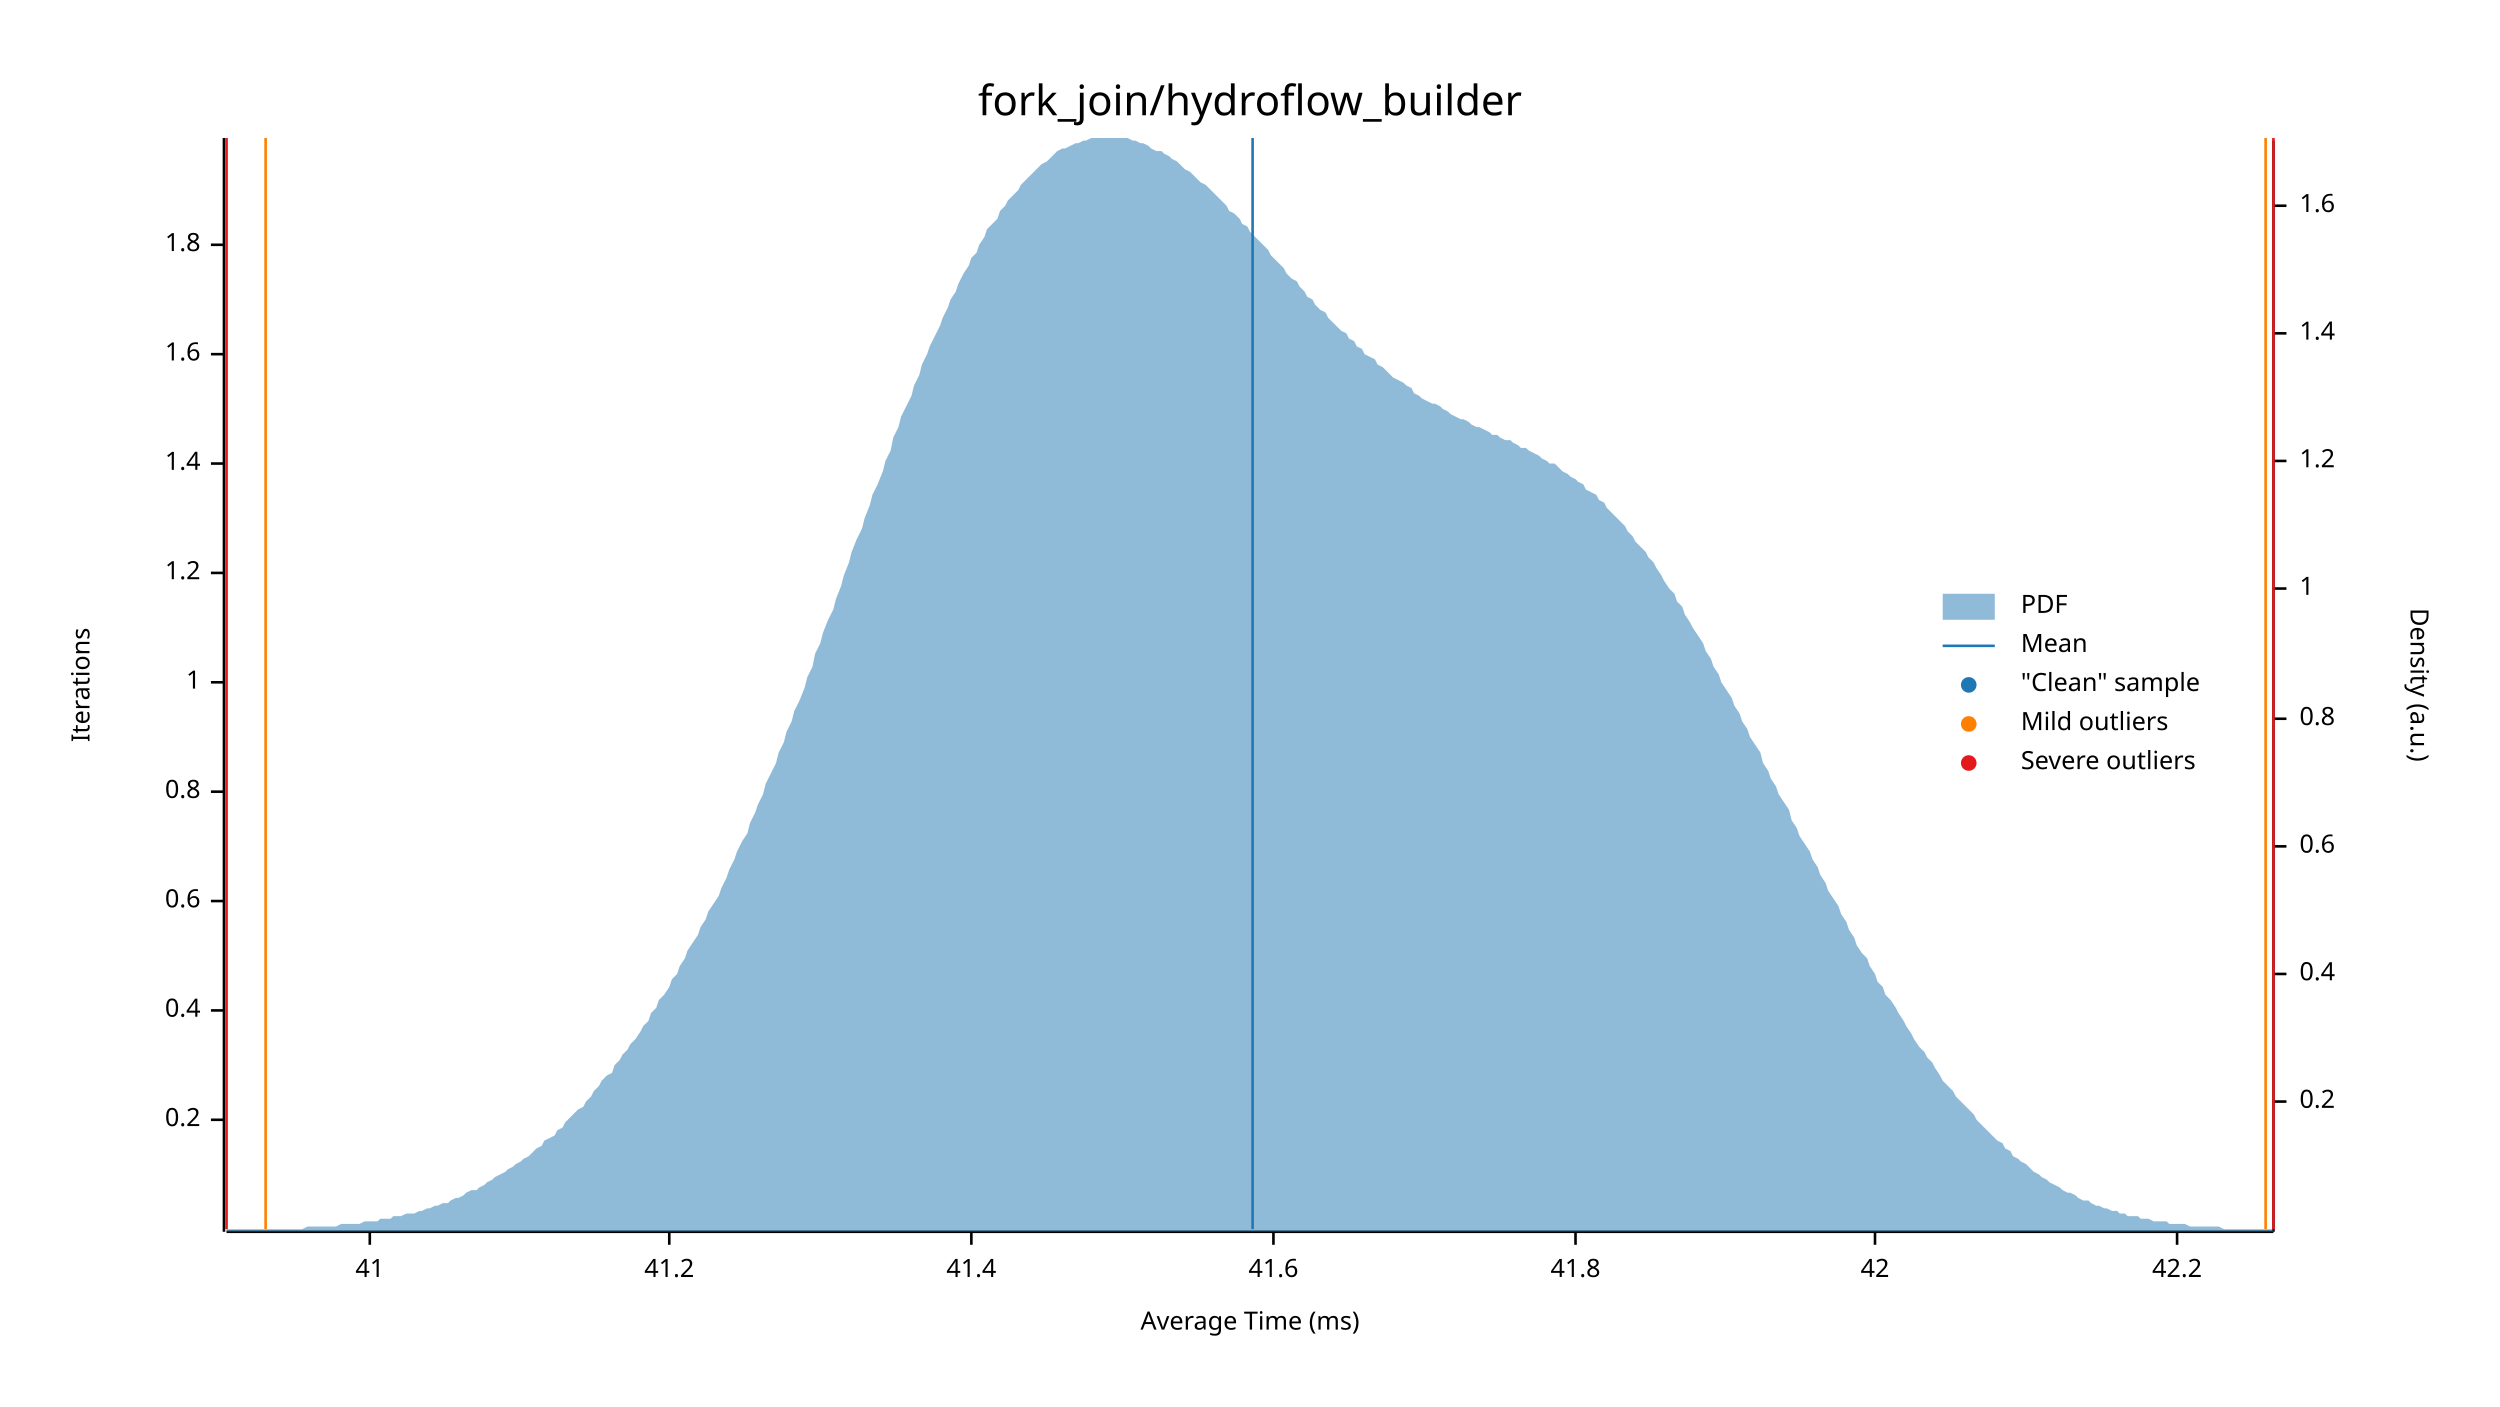
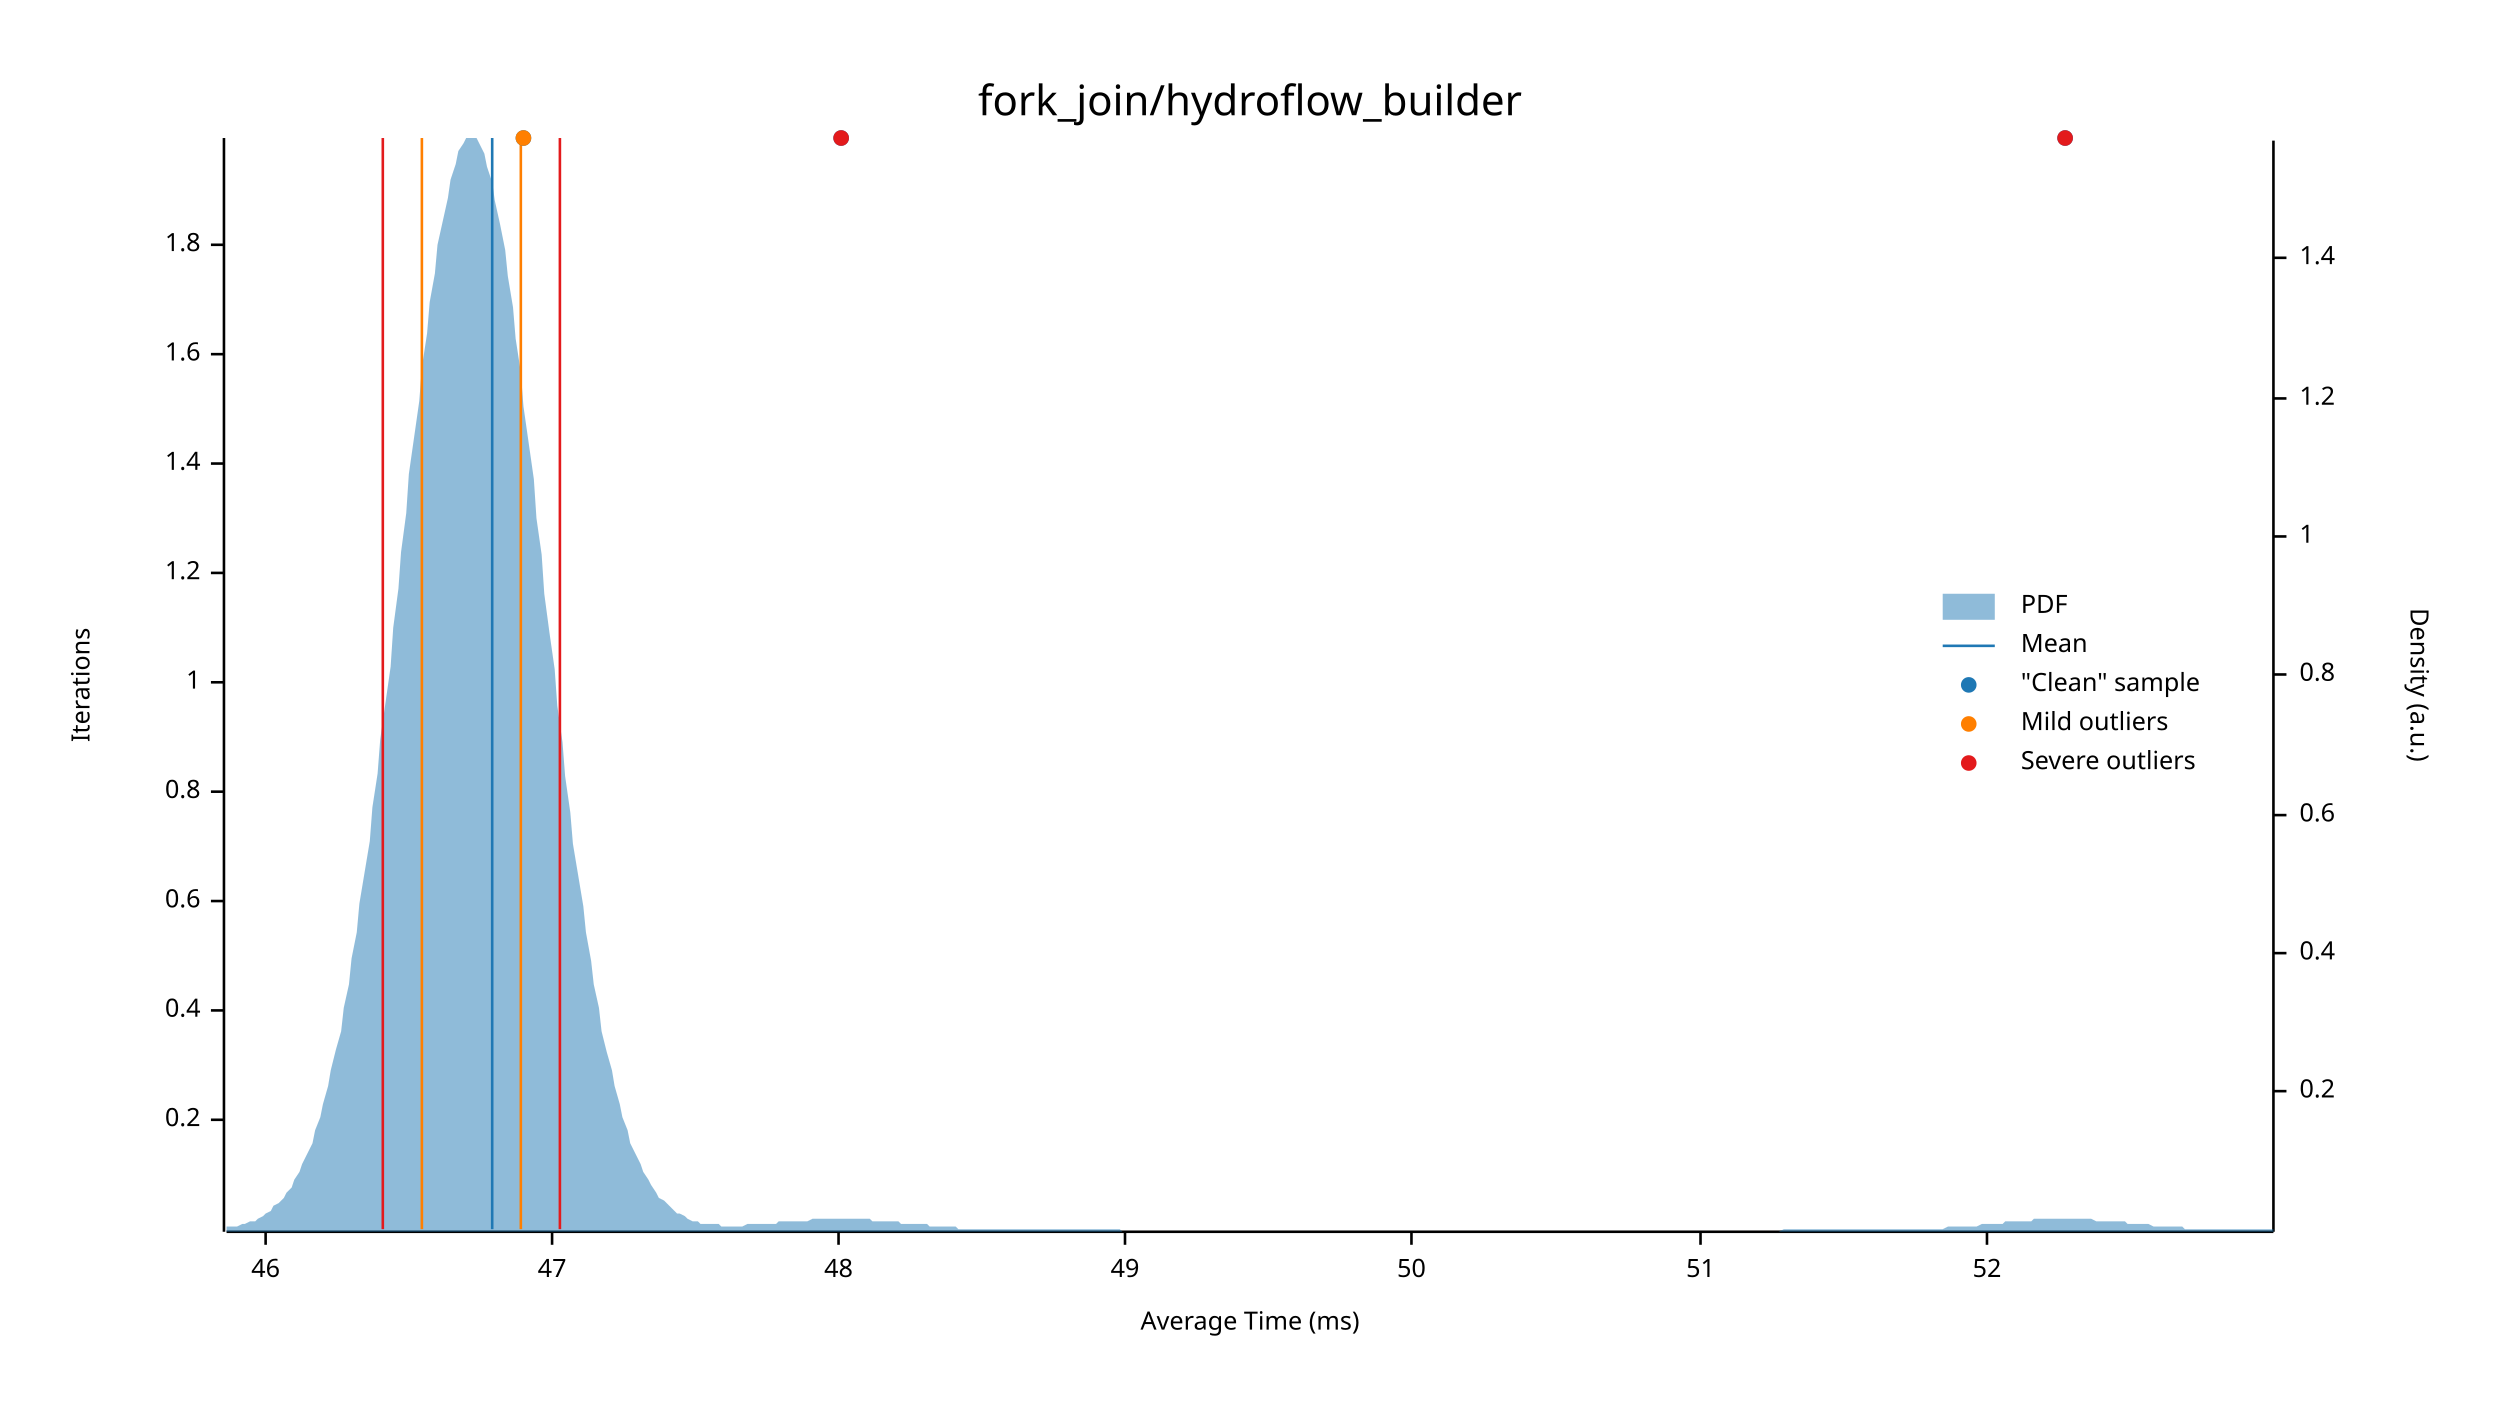
<svg xmlns="http://www.w3.org/2000/svg" width="960" height="540" viewBox="0 0 960 540">
  <text x="480" y="32" dy="0.76em" text-anchor="middle" font-family="sans-serif" font-size="16.129" opacity="1" fill="#000000">
fork_join/hydroflow_builder
</text>
  <text x="27" y="263" dy="0.76em" text-anchor="middle" font-family="sans-serif" font-size="9.677" opacity="1" fill="#000000" transform="rotate(270, 27, 263)">
Iterations
</text>
  <text x="480" y="513" dy="-0.5ex" text-anchor="middle" font-family="sans-serif" font-size="9.677" opacity="1" fill="#000000">
Average Time (ms)
</text>
  <polyline fill="none" opacity="1" stroke="#000000" stroke-width="1" points="86,53 86,473 " />
  <text x="77" y="430" dy="0.5ex" text-anchor="end" font-family="sans-serif" font-size="9.677" opacity="1" fill="#000000">
0.2
</text>
  <polyline fill="none" opacity="1" stroke="#000000" stroke-width="1" points="81,430 86,430 " />
  <text x="77" y="388" dy="0.5ex" text-anchor="end" font-family="sans-serif" font-size="9.677" opacity="1" fill="#000000">
0.4
</text>
  <polyline fill="none" opacity="1" stroke="#000000" stroke-width="1" points="81,388 86,388 " />
  <text x="77" y="346" dy="0.5ex" text-anchor="end" font-family="sans-serif" font-size="9.677" opacity="1" fill="#000000">
0.6
</text>
  <polyline fill="none" opacity="1" stroke="#000000" stroke-width="1" points="81,346 86,346 " />
  <text x="77" y="304" dy="0.5ex" text-anchor="end" font-family="sans-serif" font-size="9.677" opacity="1" fill="#000000">
0.8
</text>
  <polyline fill="none" opacity="1" stroke="#000000" stroke-width="1" points="81,304 86,304 " />
  <text x="77" y="262" dy="0.5ex" text-anchor="end" font-family="sans-serif" font-size="9.677" opacity="1" fill="#000000">
1
</text>
  <polyline fill="none" opacity="1" stroke="#000000" stroke-width="1" points="81,262 86,262 " />
  <text x="77" y="220" dy="0.5ex" text-anchor="end" font-family="sans-serif" font-size="9.677" opacity="1" fill="#000000">
1.2
</text>
  <polyline fill="none" opacity="1" stroke="#000000" stroke-width="1" points="81,220 86,220 " />
  <text x="77" y="178" dy="0.5ex" text-anchor="end" font-family="sans-serif" font-size="9.677" opacity="1" fill="#000000">
1.4
</text>
  <polyline fill="none" opacity="1" stroke="#000000" stroke-width="1" points="81,178 86,178 " />
  <text x="77" y="136" dy="0.5ex" text-anchor="end" font-family="sans-serif" font-size="9.677" opacity="1" fill="#000000">
1.6
</text>
  <polyline fill="none" opacity="1" stroke="#000000" stroke-width="1" points="81,136 86,136 " />
  <text x="77" y="94" dy="0.5ex" text-anchor="end" font-family="sans-serif" font-size="9.677" opacity="1" fill="#000000">
1.8
</text>
  <polyline fill="none" opacity="1" stroke="#000000" stroke-width="1" points="81,94 86,94 " />
  <polyline fill="none" opacity="1" stroke="#000000" stroke-width="1" points="87,473 873,473 " />
-   <text x="142" y="483" dy="0.76em" text-anchor="middle" font-family="sans-serif" font-size="9.677" opacity="1" fill="#000000">
- 41
+   <text x="102" y="483" dy="0.76em" text-anchor="middle" font-family="sans-serif" font-size="9.677" opacity="1" fill="#000000">
+ 46
</text>
-   <polyline fill="none" opacity="1" stroke="#000000" stroke-width="1" points="142,473 142,478 " />
-   <text x="257" y="483" dy="0.76em" text-anchor="middle" font-family="sans-serif" font-size="9.677" opacity="1" fill="#000000">
- 41.2
+   <polyline fill="none" opacity="1" stroke="#000000" stroke-width="1" points="102,473 102,478 " />
+   <text x="212" y="483" dy="0.76em" text-anchor="middle" font-family="sans-serif" font-size="9.677" opacity="1" fill="#000000">
+ 47
</text>
-   <polyline fill="none" opacity="1" stroke="#000000" stroke-width="1" points="257,473 257,478 " />
-   <text x="373" y="483" dy="0.76em" text-anchor="middle" font-family="sans-serif" font-size="9.677" opacity="1" fill="#000000">
- 41.4
+   <polyline fill="none" opacity="1" stroke="#000000" stroke-width="1" points="212,473 212,478 " />
+   <text x="322" y="483" dy="0.76em" text-anchor="middle" font-family="sans-serif" font-size="9.677" opacity="1" fill="#000000">
+ 48
</text>
-   <polyline fill="none" opacity="1" stroke="#000000" stroke-width="1" points="373,473 373,478 " />
-   <text x="489" y="483" dy="0.76em" text-anchor="middle" font-family="sans-serif" font-size="9.677" opacity="1" fill="#000000">
- 41.6
+   <polyline fill="none" opacity="1" stroke="#000000" stroke-width="1" points="322,473 322,478 " />
+   <text x="432" y="483" dy="0.76em" text-anchor="middle" font-family="sans-serif" font-size="9.677" opacity="1" fill="#000000">
+ 49
</text>
-   <polyline fill="none" opacity="1" stroke="#000000" stroke-width="1" points="489,473 489,478 " />
-   <text x="605" y="483" dy="0.76em" text-anchor="middle" font-family="sans-serif" font-size="9.677" opacity="1" fill="#000000">
- 41.8
+   <polyline fill="none" opacity="1" stroke="#000000" stroke-width="1" points="432,473 432,478 " />
+   <text x="542" y="483" dy="0.76em" text-anchor="middle" font-family="sans-serif" font-size="9.677" opacity="1" fill="#000000">
+ 50
</text>
-   <polyline fill="none" opacity="1" stroke="#000000" stroke-width="1" points="605,473 605,478 " />
-   <text x="720" y="483" dy="0.76em" text-anchor="middle" font-family="sans-serif" font-size="9.677" opacity="1" fill="#000000">
- 42
+   <polyline fill="none" opacity="1" stroke="#000000" stroke-width="1" points="542,473 542,478 " />
+   <text x="653" y="483" dy="0.76em" text-anchor="middle" font-family="sans-serif" font-size="9.677" opacity="1" fill="#000000">
+ 51
</text>
-   <polyline fill="none" opacity="1" stroke="#000000" stroke-width="1" points="720,473 720,478 " />
-   <text x="836" y="483" dy="0.76em" text-anchor="middle" font-family="sans-serif" font-size="9.677" opacity="1" fill="#000000">
- 42.2
+   <polyline fill="none" opacity="1" stroke="#000000" stroke-width="1" points="653,473 653,478 " />
+   <text x="763" y="483" dy="0.76em" text-anchor="middle" font-family="sans-serif" font-size="9.677" opacity="1" fill="#000000">
+ 52
</text>
-   <polyline fill="none" opacity="1" stroke="#000000" stroke-width="1" points="836,473 836,478 " />
+   <polyline fill="none" opacity="1" stroke="#000000" stroke-width="1" points="763,473 763,478 " />
  <text x="933" y="263" dy="0.76em" text-anchor="middle" font-family="sans-serif" font-size="9.677" opacity="1" fill="#000000" transform="rotate(90, 933, 263)">
Density (a.u.)
</text>
  <polyline fill="none" opacity="1" stroke="#000000" stroke-width="1" points="873,54 873,473 " />
-   <text x="883" y="423" dy="0.5ex" text-anchor="start" font-family="sans-serif" font-size="9.677" opacity="1" fill="#000000">
+   <text x="883" y="419" dy="0.5ex" text-anchor="start" font-family="sans-serif" font-size="9.677" opacity="1" fill="#000000">
0.2
</text>
-   <polyline fill="none" opacity="1" stroke="#000000" stroke-width="1" points="873,423 878,423 " />
-   <text x="883" y="374" dy="0.5ex" text-anchor="start" font-family="sans-serif" font-size="9.677" opacity="1" fill="#000000">
+   <polyline fill="none" opacity="1" stroke="#000000" stroke-width="1" points="873,419 878,419 " />
+   <text x="883" y="366" dy="0.5ex" text-anchor="start" font-family="sans-serif" font-size="9.677" opacity="1" fill="#000000">
0.4
</text>
-   <polyline fill="none" opacity="1" stroke="#000000" stroke-width="1" points="873,374 878,374 " />
-   <text x="883" y="325" dy="0.5ex" text-anchor="start" font-family="sans-serif" font-size="9.677" opacity="1" fill="#000000">
+   <polyline fill="none" opacity="1" stroke="#000000" stroke-width="1" points="873,366 878,366 " />
+   <text x="883" y="313" dy="0.5ex" text-anchor="start" font-family="sans-serif" font-size="9.677" opacity="1" fill="#000000">
0.6
</text>
-   <polyline fill="none" opacity="1" stroke="#000000" stroke-width="1" points="873,325 878,325 " />
-   <text x="883" y="276" dy="0.5ex" text-anchor="start" font-family="sans-serif" font-size="9.677" opacity="1" fill="#000000">
+   <polyline fill="none" opacity="1" stroke="#000000" stroke-width="1" points="873,313 878,313 " />
+   <text x="883" y="259" dy="0.5ex" text-anchor="start" font-family="sans-serif" font-size="9.677" opacity="1" fill="#000000">
0.8
</text>
-   <polyline fill="none" opacity="1" stroke="#000000" stroke-width="1" points="873,276 878,276 " />
-   <text x="883" y="226" dy="0.5ex" text-anchor="start" font-family="sans-serif" font-size="9.677" opacity="1" fill="#000000">
+   <polyline fill="none" opacity="1" stroke="#000000" stroke-width="1" points="873,259 878,259 " />
+   <text x="883" y="206" dy="0.5ex" text-anchor="start" font-family="sans-serif" font-size="9.677" opacity="1" fill="#000000">
1
</text>
-   <polyline fill="none" opacity="1" stroke="#000000" stroke-width="1" points="873,226 878,226 " />
-   <text x="883" y="177" dy="0.5ex" text-anchor="start" font-family="sans-serif" font-size="9.677" opacity="1" fill="#000000">
+   <polyline fill="none" opacity="1" stroke="#000000" stroke-width="1" points="873,206 878,206 " />
+   <text x="883" y="153" dy="0.5ex" text-anchor="start" font-family="sans-serif" font-size="9.677" opacity="1" fill="#000000">
1.2
</text>
-   <polyline fill="none" opacity="1" stroke="#000000" stroke-width="1" points="873,177 878,177 " />
-   <text x="883" y="128" dy="0.5ex" text-anchor="start" font-family="sans-serif" font-size="9.677" opacity="1" fill="#000000">
+   <polyline fill="none" opacity="1" stroke="#000000" stroke-width="1" points="873,153 878,153 " />
+   <text x="883" y="99" dy="0.5ex" text-anchor="start" font-family="sans-serif" font-size="9.677" opacity="1" fill="#000000">
1.4
</text>
-   <polyline fill="none" opacity="1" stroke="#000000" stroke-width="1" points="873,128 878,128 " />
-   <text x="883" y="79" dy="0.5ex" text-anchor="start" font-family="sans-serif" font-size="9.677" opacity="1" fill="#000000">
- 1.6
- </text>
-   <polyline fill="none" opacity="1" stroke="#000000" stroke-width="1" points="873,79 878,79 " />
-   <polygon opacity="0.5" fill="#1F78B4" points="87,472 88,472 90,472 91,472 93,472 94,472 96,472 98,472 99,472 101,472 102,472 104,472 105,472 107,472 109,472 110,472 112,472 113,472 115,472 116,472 118,471 120,471 121,471 123,471 124,471 126,471 127,471 129,471 131,470 132,470 134,470 135,470 137,470 138,470 140,469 142,469 143,469 145,469 146,468 148,468 150,468 151,467 153,467 154,467 156,466 157,466 159,466 161,465 162,465 164,464 165,464 167,463 168,463 170,462 172,462 173,461 175,460 176,460 178,459 179,458 181,457 183,457 184,456 186,455 187,454 189,453 190,452 192,451 194,450 195,449 197,448 198,447 200,446 201,445 203,444 205,442 206,441 208,440 209,438 211,437 213,436 214,434 216,433 217,431 219,429 220,428 222,426 224,425 225,423 227,421 228,419 230,417 231,415 233,413 235,412 236,409 238,407 239,405 241,403 242,401 244,399 246,396 247,394 249,392 250,389 252,387 253,384 255,382 257,379 258,376 260,374 261,371 263,368 264,365 266,362 268,359 269,356 271,353 272,350 274,347 276,344 277,341 279,337 280,334 282,330 283,327 285,323 287,320 288,316 290,312 291,309 293,305 294,301 296,297 298,293 299,289 301,285 302,281 304,277 305,273 307,269 309,264 310,260 312,256 313,251 315,247 316,243 318,238 320,234 321,230 323,225 324,221 326,216 327,212 329,207 331,203 332,199 334,194 335,190 337,186 339,181 340,177 342,173 343,168 345,164 346,160 348,156 350,152 351,148 353,144 354,140 356,136 357,133 359,129 361,125 362,122 364,118 365,115 367,112 368,109 370,105 372,102 373,99 375,97 376,94 378,91 379,88 381,86 383,84 384,81 386,79 387,77 389,75 391,73 392,71 394,69 395,68 397,66 398,65 400,63 402,62 403,61 405,59 406,58 408,57 409,57 411,56 413,55 414,55 416,54 417,54 419,53 420,53 422,53 424,53 425,53 427,53 428,53 430,53 431,53 433,53 435,54 436,54 438,55 439,55 441,56 442,57 444,58 446,58 447,59 449,60 450,61 452,62 454,64 455,65 457,66 458,67 460,69 461,70 463,71 465,73 466,74 468,76 469,77 471,79 472,81 474,82 476,84 477,86 479,87 480,89 482,91 483,92 485,94 487,96 488,98 490,100 491,101 493,103 494,105 496,107 498,108 499,110 501,112 502,114 504,115 505,117 507,119 509,120 510,122 512,124 513,125 515,127 517,128 518,130 520,131 521,133 523,134 524,136 526,137 528,138 529,140 531,141 532,142 534,144 535,145 537,146 539,147 540,148 542,149 543,151 545,152 546,153 548,154 550,155 551,155 553,156 554,157 556,158 557,159 559,160 561,161 562,161 564,162 565,163 567,164 568,164 570,165 572,166 573,167 575,167 576,168 578,169 580,169 581,170 583,171 584,172 586,172 587,173 589,174 591,175 592,176 594,177 595,178 597,178 598,179 600,181 602,182 603,183 605,184 606,185 608,186 609,188 611,189 613,190 614,192 616,193 617,195 619,197 620,198 622,200 624,202 625,204 627,206 628,208 630,210 632,212 633,214 635,216 636,218 638,221 639,223 641,226 643,228 644,231 646,233 647,236 649,239 650,241 652,244 654,247 655,250 657,253 658,256 660,259 661,262 663,265 665,268 666,271 668,274 669,277 671,280 672,283 674,286 676,289 677,293 679,296 680,299 682,302 683,305 685,308 687,311 688,315 690,318 691,321 693,324 695,327 696,330 698,333 699,336 701,339 702,342 704,345 706,348 707,351 709,354 710,357 712,360 713,363 715,366 717,368 718,371 720,374 721,377 723,379 724,382 726,384 728,387 729,389 731,392 732,394 734,397 735,399 737,402 739,404 740,406 742,408 743,410 745,413 746,415 748,417 750,419 751,421 753,423 754,424 756,426 758,428 759,430 761,432 762,433 764,435 765,436 767,438 769,439 770,441 772,442 773,444 775,445 776,446 778,447 780,449 781,450 783,451 784,452 786,453 787,454 789,455 791,456 792,457 794,458 795,458 797,459 798,460 800,461 802,461 803,462 805,463 806,463 808,464 809,464 811,465 813,465 814,466 816,466 817,467 819,467 821,467 822,468 824,468 825,468 827,469 828,469 830,469 832,469 833,470 835,470 836,470 838,470 839,470 841,471 843,471 844,471 846,471 847,471 849,471 850,471 852,471 854,472 855,472 857,472 858,472 860,472 861,472 863,472 865,472 866,472 868,472 869,472 871,472 873,472 873,473 87,473 " />
-   <polyline fill="none" opacity="1" stroke="#1F78B4" stroke-width="1" points="481,472 481,53 " />
-   <polyline fill="none" opacity="1" stroke="#FF7F00" stroke-width="1" points="102,472 102,53 " />
-   <polyline fill="none" opacity="1" stroke="#FF7F00" stroke-width="1" points="870,472 870,53 " />
-   <polyline fill="none" opacity="1" stroke="#E31A1C" stroke-width="1" points="87,472 87,53 " />
-   <polyline fill="none" opacity="1" stroke="#E31A1C" stroke-width="1" points="873,472 873,53 " />
+   <polyline fill="none" opacity="1" stroke="#000000" stroke-width="1" points="873,99 878,99 " />
+   <polygon opacity="0.5" fill="#1F78B4" points="87,471 88,471 90,471 91,471 93,470 94,470 96,469 98,469 99,468 101,467 102,466 104,465 105,463 107,462 109,460 110,458 112,456 113,453 115,450 116,447 118,443 120,439 121,434 123,429 124,424 126,417 127,411 129,403 131,396 132,387 134,378 135,368 137,358 138,347 140,335 142,323 143,310 145,297 146,284 148,270 150,256 151,241 153,226 154,212 156,197 157,182 159,168 161,154 162,141 164,128 165,116 167,105 168,94 170,85 172,76 173,69 175,63 176,58 178,55 179,53 181,53 183,53 184,55 186,59 187,64 189,70 190,77 192,86 194,96 195,106 197,118 198,130 200,143 201,156 203,170 205,184 206,199 208,213 209,228 211,243 213,257 214,271 216,285 217,298 219,312 220,324 222,336 224,348 225,358 227,369 228,378 230,387 231,396 233,404 235,411 236,417 238,424 239,429 241,434 242,439 244,443 246,447 247,450 249,453 250,455 252,458 253,460 255,461 257,463 258,464 260,466 261,466 263,467 264,468 266,469 268,469 269,470 271,470 272,470 274,470 276,470 277,471 279,471 280,471 282,471 283,471 285,471 287,470 288,470 290,470 291,470 293,470 294,470 296,470 298,470 299,469 301,469 302,469 304,469 305,469 307,469 309,469 310,469 312,468 313,468 315,468 316,468 318,468 320,468 321,468 323,468 324,468 326,468 327,468 329,468 331,468 332,468 334,468 335,469 337,469 339,469 340,469 342,469 343,469 345,469 346,470 348,470 350,470 351,470 353,470 354,470 356,470 357,471 359,471 361,471 362,471 364,471 365,471 367,471 368,472 370,472 372,472 373,472 375,472 376,472 378,472 379,472 381,472 383,472 384,472 386,472 387,472 389,472 391,472 392,472 394,472 395,472 397,472 398,472 400,472 402,472 403,472 405,472 406,472 408,472 409,472 411,472 413,472 414,472 416,472 417,472 419,472 420,472 422,472 424,472 425,472 427,472 428,472 430,472 431,473 433,473 435,473 436,473 438,473 439,473 441,473 442,473 444,473 446,473 447,473 449,473 450,473 452,473 454,473 455,473 457,473 458,473 460,473 461,473 463,473 465,473 466,473 468,473 469,473 471,473 472,473 474,473 476,473 477,473 479,473 480,473 482,473 483,473 485,473 487,473 488,473 490,473 491,473 493,473 494,473 496,473 498,473 499,473 501,473 502,473 504,473 505,473 507,473 509,473 510,473 512,473 513,473 515,473 517,473 518,473 520,473 521,473 523,473 524,473 526,473 528,473 529,473 531,473 532,473 534,473 535,473 537,473 539,473 540,473 542,473 543,473 545,473 546,473 548,473 550,473 551,473 553,473 554,473 556,473 557,473 559,473 561,473 562,473 564,473 565,473 567,473 568,473 570,473 572,473 573,473 575,473 576,473 578,473 580,473 581,473 583,473 584,473 586,473 587,473 589,473 591,473 592,473 594,473 595,473 597,473 598,473 600,473 602,473 603,473 605,473 606,473 608,473 609,473 611,473 613,473 614,473 616,473 617,473 619,473 620,473 622,473 624,473 625,473 627,473 628,473 630,473 632,473 633,473 635,473 636,473 638,473 639,473 641,473 643,473 644,473 646,473 647,473 649,473 650,473 652,473 654,473 655,473 657,473 658,473 660,473 661,473 663,473 665,473 666,473 668,473 669,473 671,473 672,473 674,473 676,473 677,473 679,473 680,473 682,473 683,473 685,472 687,472 688,472 690,472 691,472 693,472 695,472 696,472 698,472 699,472 701,472 702,472 704,472 706,472 707,472 709,472 710,472 712,472 713,472 715,472 717,472 718,472 720,472 721,472 723,472 724,472 726,472 728,472 729,472 731,472 732,472 734,472 735,472 737,472 739,472 740,472 742,472 743,472 745,472 746,472 748,471 750,471 751,471 753,471 754,471 756,471 758,471 759,471 761,470 762,470 764,470 765,470 767,470 769,470 770,469 772,469 773,469 775,469 776,469 778,469 780,469 781,468 783,468 784,468 786,468 787,468 789,468 791,468 792,468 794,468 795,468 797,468 798,468 800,468 802,468 803,468 805,469 806,469 808,469 809,469 811,469 813,469 814,469 816,469 817,470 819,470 821,470 822,470 824,470 825,470 827,471 828,471 830,471 832,471 833,471 835,471 836,471 838,471 839,472 841,472 843,472 844,472 846,472 847,472 849,472 850,472 852,472 854,472 855,472 857,472 858,472 860,472 861,472 863,472 865,472 866,472 868,472 869,472 871,472 873,472 873,473 87,473 " />
+   <polyline fill="none" opacity="1" stroke="#1F78B4" stroke-width="1" points="189,472 189,53 " />
+   <polyline fill="none" opacity="1" stroke="#FF7F00" stroke-width="1" points="162,472 162,53 " />
+   <polyline fill="none" opacity="1" stroke="#FF7F00" stroke-width="1" points="200,472 200,53 " />
+   <polyline fill="none" opacity="1" stroke="#E31A1C" stroke-width="1" points="147,472 147,53 " />
+   <polyline fill="none" opacity="1" stroke="#E31A1C" stroke-width="1" points="215,472 215,53 " />
+   <circle cx="793" cy="53" r="3" opacity="1" fill="#1F78B4" stroke="none" stroke-width="1" />
+   <circle cx="323" cy="53" r="3" opacity="1" fill="#1F78B4" stroke="none" stroke-width="1" />
+   <circle cx="201" cy="53" r="3" opacity="1" fill="#1F78B4" stroke="none" stroke-width="1" />
+   <circle cx="201" cy="53" r="3" opacity="1" fill="#FF7F00" stroke="none" stroke-width="1" />
+   <circle cx="793" cy="53" r="3" opacity="1" fill="#E31A1C" stroke="none" stroke-width="1" />
+   <circle cx="323" cy="53" r="3" opacity="1" fill="#E31A1C" stroke="none" stroke-width="1" />
  <text x="776" y="228" dy="0.76em" text-anchor="start" font-family="sans-serif" font-size="9.677" opacity="1" fill="#000000">
PDF
</text>
  <text x="776" y="243" dy="0.76em" text-anchor="start" font-family="sans-serif" font-size="9.677" opacity="1" fill="#000000">
Mean
</text>
  <text x="776" y="258" dy="0.76em" text-anchor="start" font-family="sans-serif" font-size="9.677" opacity="1" fill="#000000">
"Clean" sample
</text>
  <text x="776" y="273" dy="0.76em" text-anchor="start" font-family="sans-serif" font-size="9.677" opacity="1" fill="#000000">
Mild outliers
</text>
  <text x="776" y="288" dy="0.76em" text-anchor="start" font-family="sans-serif" font-size="9.677" opacity="1" fill="#000000">
Severe outliers
</text>
  <rect x="746" y="228" width="20" height="10" opacity="0.5" fill="#1F78B4" stroke="none" />
  <polyline fill="none" opacity="1" stroke="#1F78B4" stroke-width="1" points="746,248 766,248 " />
  <circle cx="756" cy="263" r="3" opacity="1" fill="#1F78B4" stroke="none" stroke-width="1" />
  <circle cx="756" cy="278" r="3" opacity="1" fill="#FF7F00" stroke="none" stroke-width="1" />
  <circle cx="756" cy="293" r="3" opacity="1" fill="#E31A1C" stroke="none" stroke-width="1" />
</svg>
